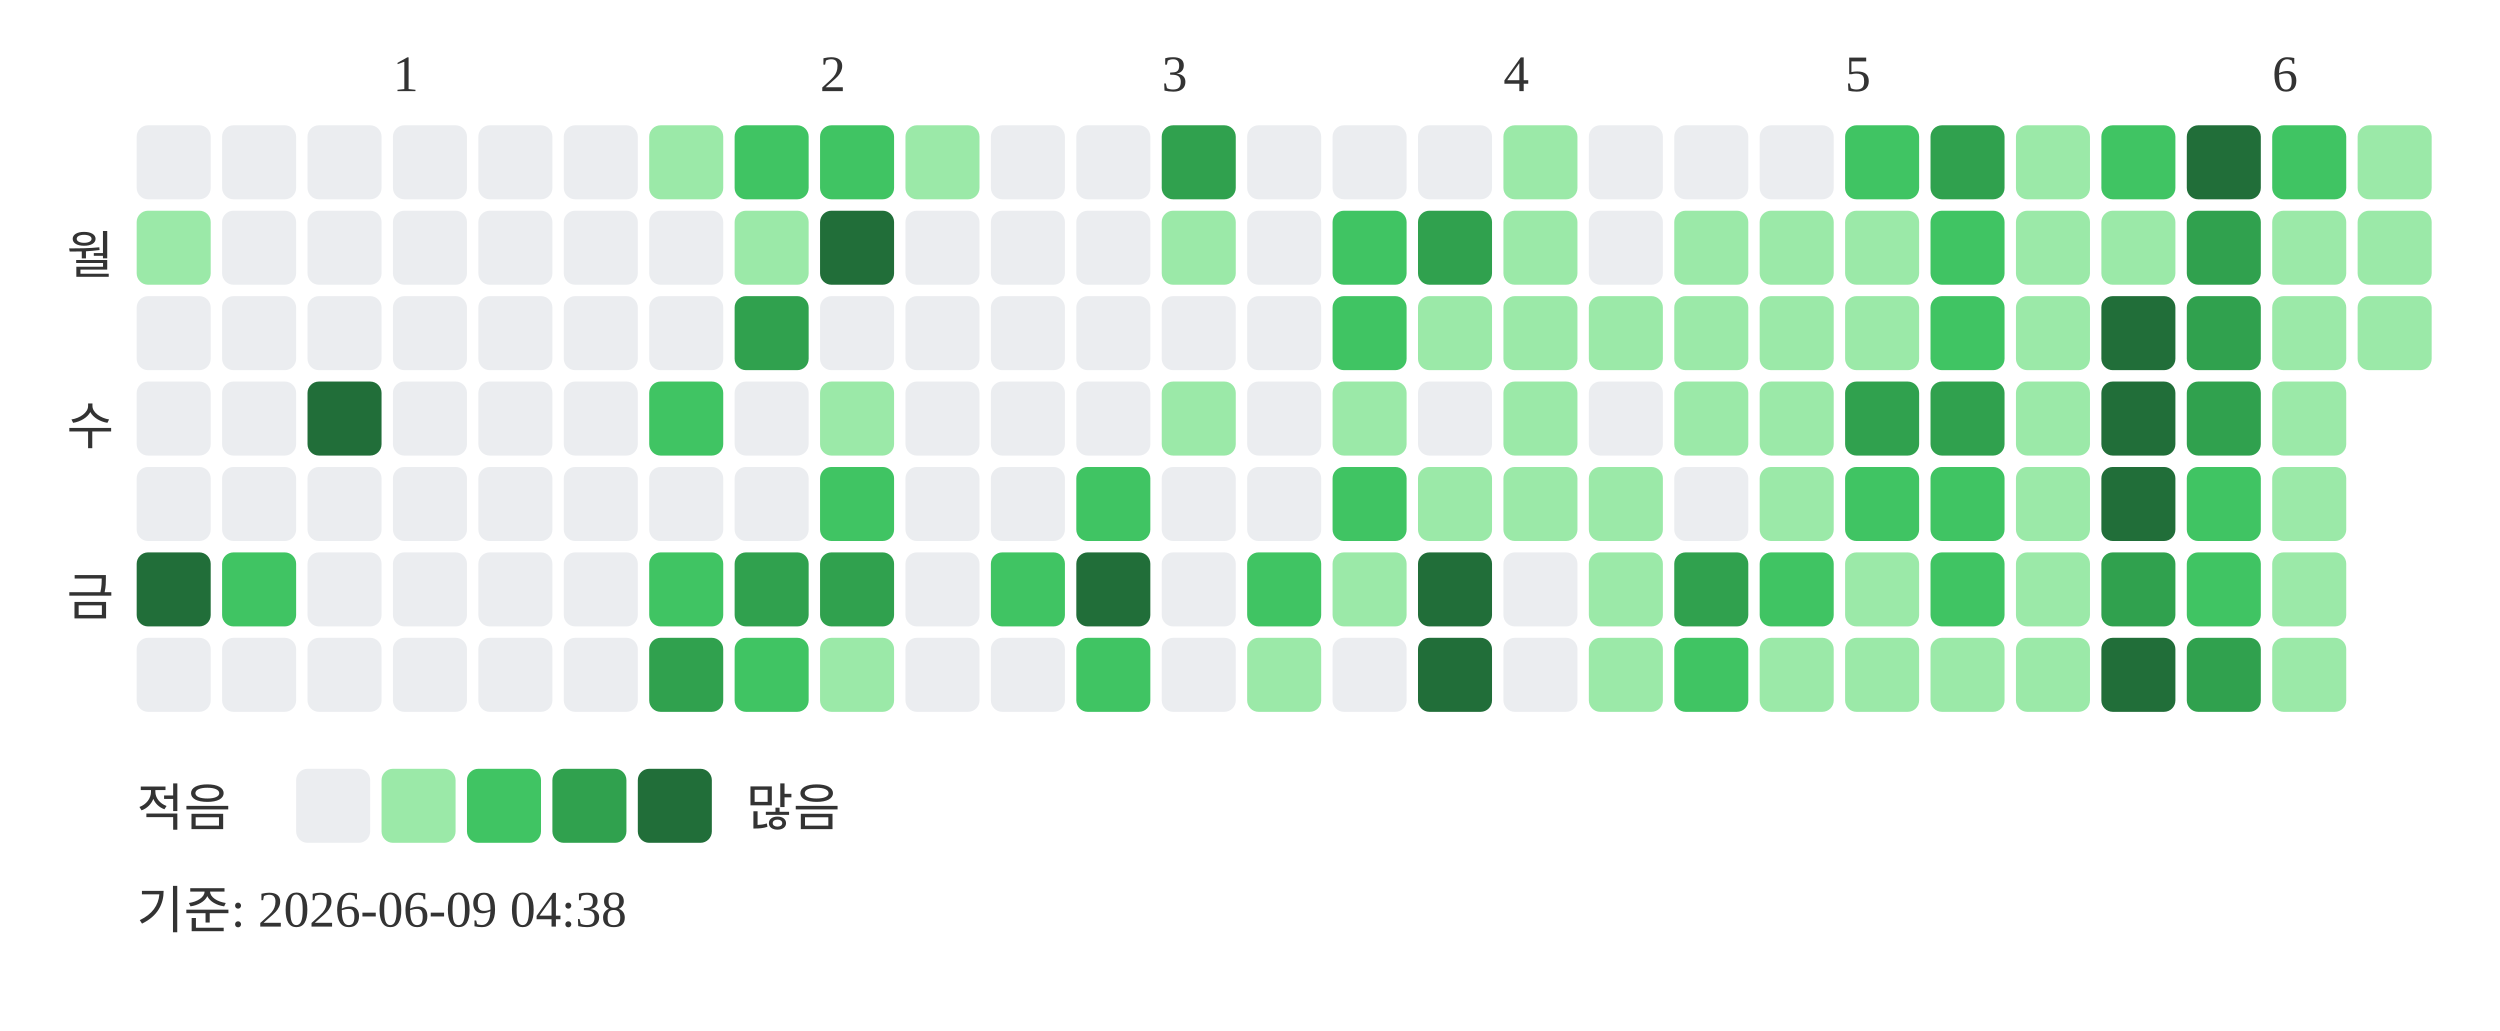
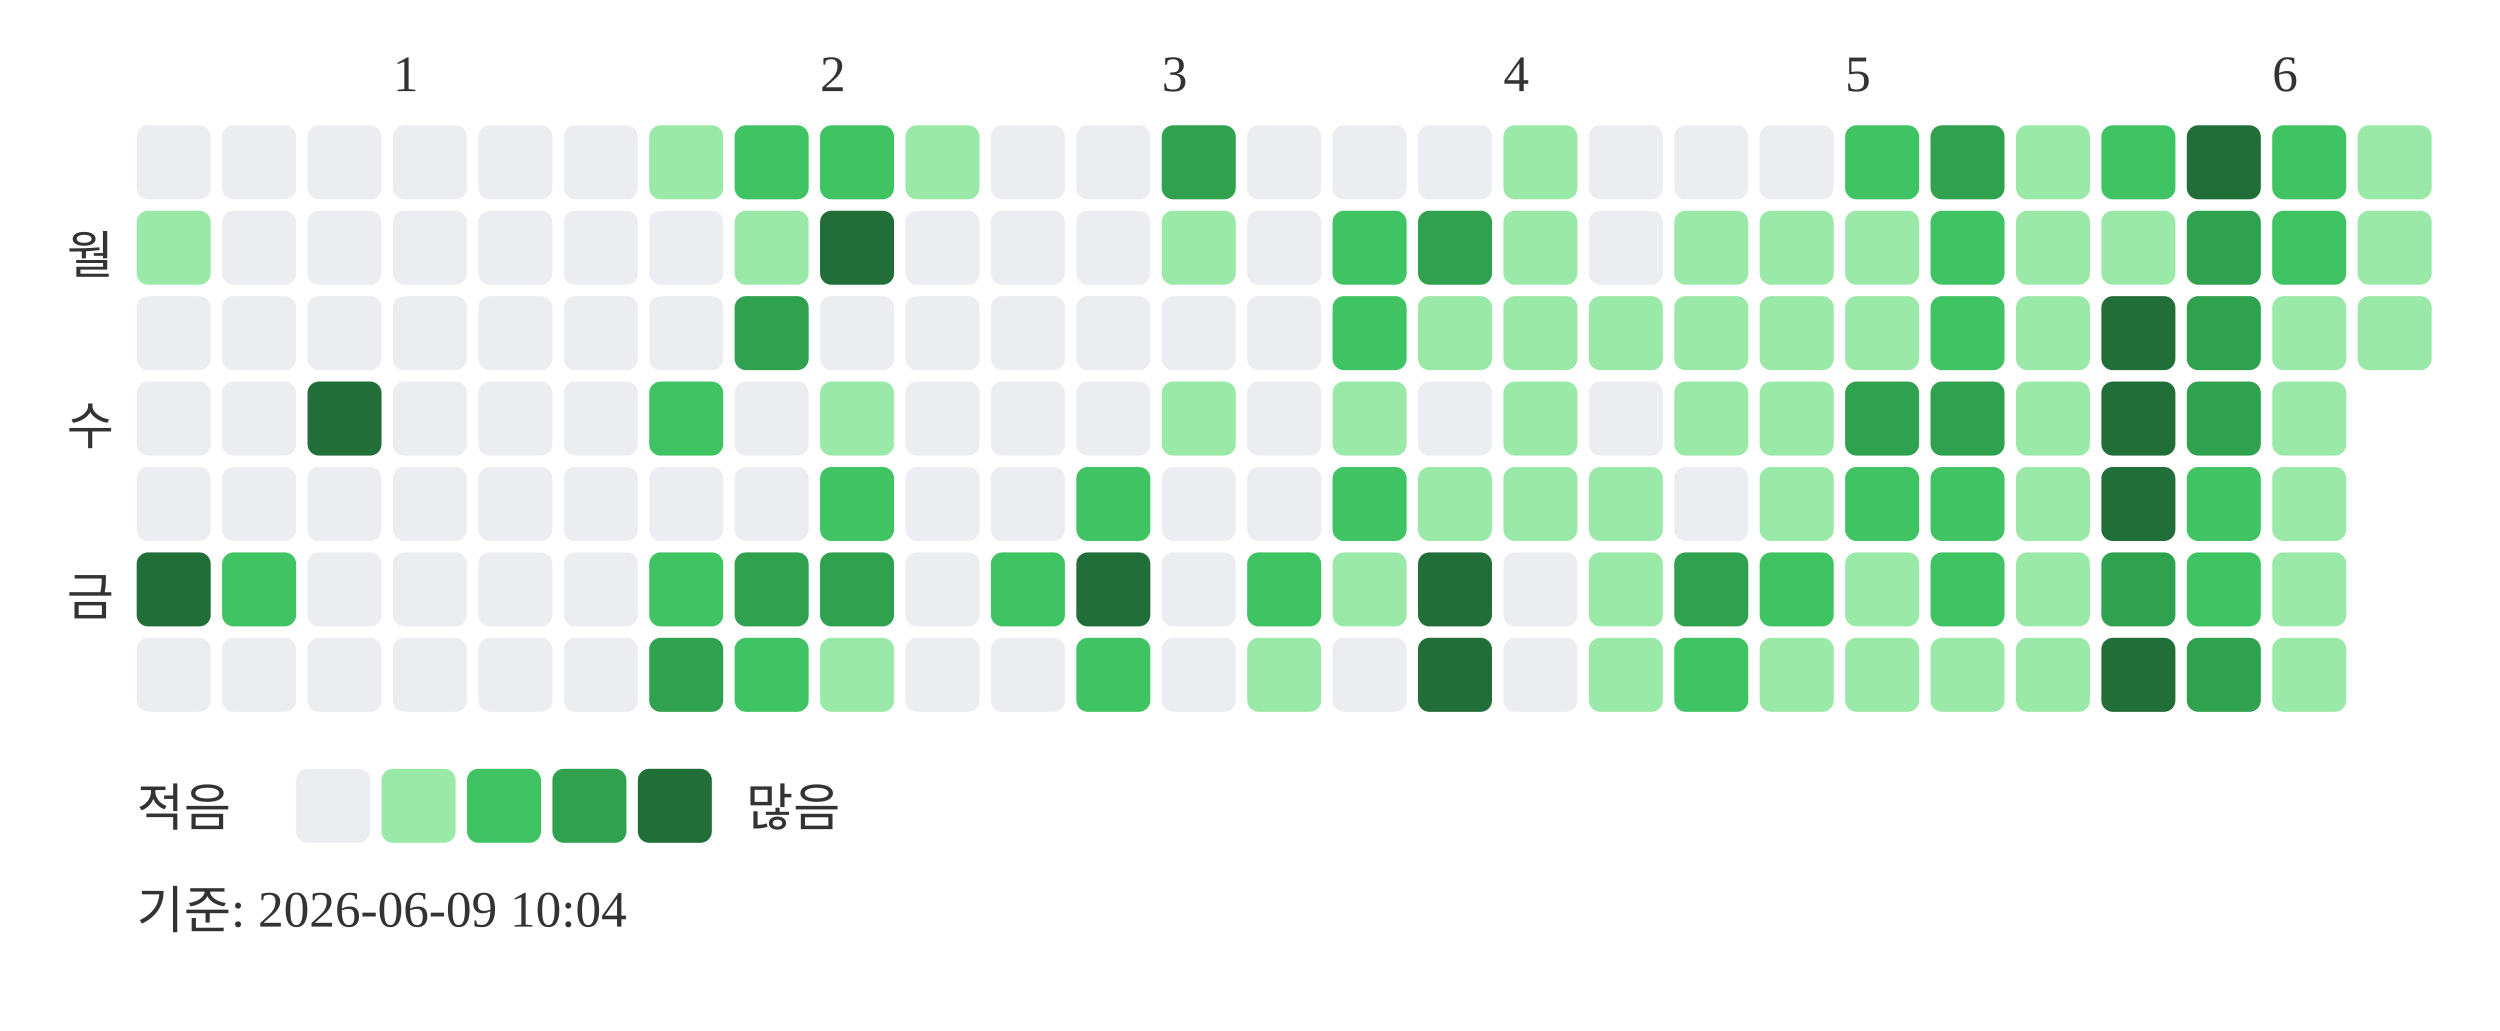
<svg xmlns="http://www.w3.org/2000/svg" width="439" height="181">
  <text x="69" y="16" font-size="9" fill="#333333">1</text>
  <text x="144" y="16" font-size="9" fill="#333333">2</text>
  <text x="204" y="16" font-size="9" fill="#333333">3</text>
  <text x="264" y="16" font-size="9" fill="#333333">4</text>
  <text x="324" y="16" font-size="9" fill="#333333">5</text>
  <text x="399" y="16" font-size="9" fill="#333333">6</text>
  <text x="20" y="48" text-anchor="end" font-size="9" fill="#333333">월</text>
  <text x="20" y="78" text-anchor="end" font-size="9" fill="#333333">수</text>
  <text x="20" y="108" text-anchor="end" font-size="9" fill="#333333">금</text>
  <rect x="24" y="22" width="13" height="13" rx="2" fill="#ebedf0" />
  <rect x="24" y="37" width="13" height="13" rx="2" fill="#9be9a8" />
  <rect x="24" y="52" width="13" height="13" rx="2" fill="#ebedf0" />
  <rect x="24" y="67" width="13" height="13" rx="2" fill="#ebedf0" />
  <rect x="24" y="82" width="13" height="13" rx="2" fill="#ebedf0" />
  <rect x="24" y="97" width="13" height="13" rx="2" fill="#216e39" />
  <rect x="24" y="112" width="13" height="13" rx="2" fill="#ebedf0" />
  <rect x="39" y="22" width="13" height="13" rx="2" fill="#ebedf0" />
  <rect x="39" y="37" width="13" height="13" rx="2" fill="#ebedf0" />
  <rect x="39" y="52" width="13" height="13" rx="2" fill="#ebedf0" />
  <rect x="39" y="67" width="13" height="13" rx="2" fill="#ebedf0" />
  <rect x="39" y="82" width="13" height="13" rx="2" fill="#ebedf0" />
  <rect x="39" y="97" width="13" height="13" rx="2" fill="#40c463" />
  <rect x="39" y="112" width="13" height="13" rx="2" fill="#ebedf0" />
  <rect x="54" y="22" width="13" height="13" rx="2" fill="#ebedf0" />
  <rect x="54" y="37" width="13" height="13" rx="2" fill="#ebedf0" />
  <rect x="54" y="52" width="13" height="13" rx="2" fill="#ebedf0" />
  <rect x="54" y="67" width="13" height="13" rx="2" fill="#216e39" />
  <rect x="54" y="82" width="13" height="13" rx="2" fill="#ebedf0" />
  <rect x="54" y="97" width="13" height="13" rx="2" fill="#ebedf0" />
  <rect x="54" y="112" width="13" height="13" rx="2" fill="#ebedf0" />
  <rect x="69" y="22" width="13" height="13" rx="2" fill="#ebedf0" />
  <rect x="69" y="37" width="13" height="13" rx="2" fill="#ebedf0" />
  <rect x="69" y="52" width="13" height="13" rx="2" fill="#ebedf0" />
  <rect x="69" y="67" width="13" height="13" rx="2" fill="#ebedf0" />
  <rect x="69" y="82" width="13" height="13" rx="2" fill="#ebedf0" />
  <rect x="69" y="97" width="13" height="13" rx="2" fill="#ebedf0" />
  <rect x="69" y="112" width="13" height="13" rx="2" fill="#ebedf0" />
  <rect x="84" y="22" width="13" height="13" rx="2" fill="#ebedf0" />
  <rect x="84" y="37" width="13" height="13" rx="2" fill="#ebedf0" />
  <rect x="84" y="52" width="13" height="13" rx="2" fill="#ebedf0" />
  <rect x="84" y="67" width="13" height="13" rx="2" fill="#ebedf0" />
  <rect x="84" y="82" width="13" height="13" rx="2" fill="#ebedf0" />
  <rect x="84" y="97" width="13" height="13" rx="2" fill="#ebedf0" />
  <rect x="84" y="112" width="13" height="13" rx="2" fill="#ebedf0" />
  <rect x="99" y="22" width="13" height="13" rx="2" fill="#ebedf0" />
  <rect x="99" y="37" width="13" height="13" rx="2" fill="#ebedf0" />
  <rect x="99" y="52" width="13" height="13" rx="2" fill="#ebedf0" />
  <rect x="99" y="67" width="13" height="13" rx="2" fill="#ebedf0" />
  <rect x="99" y="82" width="13" height="13" rx="2" fill="#ebedf0" />
  <rect x="99" y="97" width="13" height="13" rx="2" fill="#ebedf0" />
  <rect x="99" y="112" width="13" height="13" rx="2" fill="#ebedf0" />
  <rect x="114" y="22" width="13" height="13" rx="2" fill="#9be9a8" />
  <rect x="114" y="37" width="13" height="13" rx="2" fill="#ebedf0" />
  <rect x="114" y="52" width="13" height="13" rx="2" fill="#ebedf0" />
  <rect x="114" y="67" width="13" height="13" rx="2" fill="#40c463" />
  <rect x="114" y="82" width="13" height="13" rx="2" fill="#ebedf0" />
  <rect x="114" y="97" width="13" height="13" rx="2" fill="#40c463" />
  <rect x="114" y="112" width="13" height="13" rx="2" fill="#30a14e" />
  <rect x="129" y="22" width="13" height="13" rx="2" fill="#40c463" />
  <rect x="129" y="37" width="13" height="13" rx="2" fill="#9be9a8" />
  <rect x="129" y="52" width="13" height="13" rx="2" fill="#30a14e" />
  <rect x="129" y="67" width="13" height="13" rx="2" fill="#ebedf0" />
  <rect x="129" y="82" width="13" height="13" rx="2" fill="#ebedf0" />
  <rect x="129" y="97" width="13" height="13" rx="2" fill="#30a14e" />
  <rect x="129" y="112" width="13" height="13" rx="2" fill="#40c463" />
  <rect x="144" y="22" width="13" height="13" rx="2" fill="#40c463" />
  <rect x="144" y="37" width="13" height="13" rx="2" fill="#216e39" />
  <rect x="144" y="52" width="13" height="13" rx="2" fill="#ebedf0" />
  <rect x="144" y="67" width="13" height="13" rx="2" fill="#9be9a8" />
  <rect x="144" y="82" width="13" height="13" rx="2" fill="#40c463" />
  <rect x="144" y="97" width="13" height="13" rx="2" fill="#30a14e" />
  <rect x="144" y="112" width="13" height="13" rx="2" fill="#9be9a8" />
  <rect x="159" y="22" width="13" height="13" rx="2" fill="#9be9a8" />
  <rect x="159" y="37" width="13" height="13" rx="2" fill="#ebedf0" />
  <rect x="159" y="52" width="13" height="13" rx="2" fill="#ebedf0" />
  <rect x="159" y="67" width="13" height="13" rx="2" fill="#ebedf0" />
  <rect x="159" y="82" width="13" height="13" rx="2" fill="#ebedf0" />
  <rect x="159" y="97" width="13" height="13" rx="2" fill="#ebedf0" />
  <rect x="159" y="112" width="13" height="13" rx="2" fill="#ebedf0" />
  <rect x="174" y="22" width="13" height="13" rx="2" fill="#ebedf0" />
  <rect x="174" y="37" width="13" height="13" rx="2" fill="#ebedf0" />
  <rect x="174" y="52" width="13" height="13" rx="2" fill="#ebedf0" />
  <rect x="174" y="67" width="13" height="13" rx="2" fill="#ebedf0" />
  <rect x="174" y="82" width="13" height="13" rx="2" fill="#ebedf0" />
  <rect x="174" y="97" width="13" height="13" rx="2" fill="#40c463" />
  <rect x="174" y="112" width="13" height="13" rx="2" fill="#ebedf0" />
  <rect x="189" y="22" width="13" height="13" rx="2" fill="#ebedf0" />
  <rect x="189" y="37" width="13" height="13" rx="2" fill="#ebedf0" />
  <rect x="189" y="52" width="13" height="13" rx="2" fill="#ebedf0" />
  <rect x="189" y="67" width="13" height="13" rx="2" fill="#ebedf0" />
  <rect x="189" y="82" width="13" height="13" rx="2" fill="#40c463" />
  <rect x="189" y="97" width="13" height="13" rx="2" fill="#216e39" />
  <rect x="189" y="112" width="13" height="13" rx="2" fill="#40c463" />
  <rect x="204" y="22" width="13" height="13" rx="2" fill="#30a14e" />
  <rect x="204" y="37" width="13" height="13" rx="2" fill="#9be9a8" />
  <rect x="204" y="52" width="13" height="13" rx="2" fill="#ebedf0" />
  <rect x="204" y="67" width="13" height="13" rx="2" fill="#9be9a8" />
  <rect x="204" y="82" width="13" height="13" rx="2" fill="#ebedf0" />
  <rect x="204" y="97" width="13" height="13" rx="2" fill="#ebedf0" />
  <rect x="204" y="112" width="13" height="13" rx="2" fill="#ebedf0" />
  <rect x="219" y="22" width="13" height="13" rx="2" fill="#ebedf0" />
  <rect x="219" y="37" width="13" height="13" rx="2" fill="#ebedf0" />
  <rect x="219" y="52" width="13" height="13" rx="2" fill="#ebedf0" />
  <rect x="219" y="67" width="13" height="13" rx="2" fill="#ebedf0" />
  <rect x="219" y="82" width="13" height="13" rx="2" fill="#ebedf0" />
  <rect x="219" y="97" width="13" height="13" rx="2" fill="#40c463" />
  <rect x="219" y="112" width="13" height="13" rx="2" fill="#9be9a8" />
  <rect x="234" y="22" width="13" height="13" rx="2" fill="#ebedf0" />
  <rect x="234" y="37" width="13" height="13" rx="2" fill="#40c463" />
  <rect x="234" y="52" width="13" height="13" rx="2" fill="#40c463" />
  <rect x="234" y="67" width="13" height="13" rx="2" fill="#9be9a8" />
  <rect x="234" y="82" width="13" height="13" rx="2" fill="#40c463" />
  <rect x="234" y="97" width="13" height="13" rx="2" fill="#9be9a8" />
  <rect x="234" y="112" width="13" height="13" rx="2" fill="#ebedf0" />
  <rect x="249" y="22" width="13" height="13" rx="2" fill="#ebedf0" />
  <rect x="249" y="37" width="13" height="13" rx="2" fill="#30a14e" />
  <rect x="249" y="52" width="13" height="13" rx="2" fill="#9be9a8" />
  <rect x="249" y="67" width="13" height="13" rx="2" fill="#ebedf0" />
  <rect x="249" y="82" width="13" height="13" rx="2" fill="#9be9a8" />
  <rect x="249" y="97" width="13" height="13" rx="2" fill="#216e39" />
  <rect x="249" y="112" width="13" height="13" rx="2" fill="#216e39" />
  <rect x="264" y="22" width="13" height="13" rx="2" fill="#9be9a8" />
  <rect x="264" y="37" width="13" height="13" rx="2" fill="#9be9a8" />
  <rect x="264" y="52" width="13" height="13" rx="2" fill="#9be9a8" />
  <rect x="264" y="67" width="13" height="13" rx="2" fill="#9be9a8" />
  <rect x="264" y="82" width="13" height="13" rx="2" fill="#9be9a8" />
  <rect x="264" y="97" width="13" height="13" rx="2" fill="#ebedf0" />
  <rect x="264" y="112" width="13" height="13" rx="2" fill="#ebedf0" />
  <rect x="279" y="22" width="13" height="13" rx="2" fill="#ebedf0" />
  <rect x="279" y="37" width="13" height="13" rx="2" fill="#ebedf0" />
  <rect x="279" y="52" width="13" height="13" rx="2" fill="#9be9a8" />
  <rect x="279" y="67" width="13" height="13" rx="2" fill="#ebedf0" />
  <rect x="279" y="82" width="13" height="13" rx="2" fill="#9be9a8" />
  <rect x="279" y="97" width="13" height="13" rx="2" fill="#9be9a8" />
  <rect x="279" y="112" width="13" height="13" rx="2" fill="#9be9a8" />
  <rect x="294" y="22" width="13" height="13" rx="2" fill="#ebedf0" />
  <rect x="294" y="37" width="13" height="13" rx="2" fill="#9be9a8" />
  <rect x="294" y="52" width="13" height="13" rx="2" fill="#9be9a8" />
  <rect x="294" y="67" width="13" height="13" rx="2" fill="#9be9a8" />
  <rect x="294" y="82" width="13" height="13" rx="2" fill="#ebedf0" />
  <rect x="294" y="97" width="13" height="13" rx="2" fill="#30a14e" />
  <rect x="294" y="112" width="13" height="13" rx="2" fill="#40c463" />
  <rect x="309" y="22" width="13" height="13" rx="2" fill="#ebedf0" />
  <rect x="309" y="37" width="13" height="13" rx="2" fill="#9be9a8" />
  <rect x="309" y="52" width="13" height="13" rx="2" fill="#9be9a8" />
  <rect x="309" y="67" width="13" height="13" rx="2" fill="#9be9a8" />
  <rect x="309" y="82" width="13" height="13" rx="2" fill="#9be9a8" />
  <rect x="309" y="97" width="13" height="13" rx="2" fill="#40c463" />
  <rect x="309" y="112" width="13" height="13" rx="2" fill="#9be9a8" />
  <rect x="324" y="22" width="13" height="13" rx="2" fill="#40c463" />
  <rect x="324" y="37" width="13" height="13" rx="2" fill="#9be9a8" />
  <rect x="324" y="52" width="13" height="13" rx="2" fill="#9be9a8" />
  <rect x="324" y="67" width="13" height="13" rx="2" fill="#30a14e" />
  <rect x="324" y="82" width="13" height="13" rx="2" fill="#40c463" />
  <rect x="324" y="97" width="13" height="13" rx="2" fill="#9be9a8" />
  <rect x="324" y="112" width="13" height="13" rx="2" fill="#9be9a8" />
  <rect x="339" y="22" width="13" height="13" rx="2" fill="#30a14e" />
  <rect x="339" y="37" width="13" height="13" rx="2" fill="#40c463" />
  <rect x="339" y="52" width="13" height="13" rx="2" fill="#40c463" />
  <rect x="339" y="67" width="13" height="13" rx="2" fill="#30a14e" />
  <rect x="339" y="82" width="13" height="13" rx="2" fill="#40c463" />
  <rect x="339" y="97" width="13" height="13" rx="2" fill="#40c463" />
  <rect x="339" y="112" width="13" height="13" rx="2" fill="#9be9a8" />
  <rect x="354" y="22" width="13" height="13" rx="2" fill="#9be9a8" />
  <rect x="354" y="37" width="13" height="13" rx="2" fill="#9be9a8" />
  <rect x="354" y="52" width="13" height="13" rx="2" fill="#9be9a8" />
  <rect x="354" y="67" width="13" height="13" rx="2" fill="#9be9a8" />
  <rect x="354" y="82" width="13" height="13" rx="2" fill="#9be9a8" />
  <rect x="354" y="97" width="13" height="13" rx="2" fill="#9be9a8" />
  <rect x="354" y="112" width="13" height="13" rx="2" fill="#9be9a8" />
  <rect x="369" y="22" width="13" height="13" rx="2" fill="#40c463" />
  <rect x="369" y="37" width="13" height="13" rx="2" fill="#9be9a8" />
  <rect x="369" y="52" width="13" height="13" rx="2" fill="#216e39" />
  <rect x="369" y="67" width="13" height="13" rx="2" fill="#216e39" />
  <rect x="369" y="82" width="13" height="13" rx="2" fill="#216e39" />
  <rect x="369" y="97" width="13" height="13" rx="2" fill="#30a14e" />
  <rect x="369" y="112" width="13" height="13" rx="2" fill="#216e39" />
  <rect x="384" y="22" width="13" height="13" rx="2" fill="#216e39" />
  <rect x="384" y="37" width="13" height="13" rx="2" fill="#30a14e" />
  <rect x="384" y="52" width="13" height="13" rx="2" fill="#30a14e" />
  <rect x="384" y="67" width="13" height="13" rx="2" fill="#30a14e" />
  <rect x="384" y="82" width="13" height="13" rx="2" fill="#40c463" />
  <rect x="384" y="97" width="13" height="13" rx="2" fill="#40c463" />
  <rect x="384" y="112" width="13" height="13" rx="2" fill="#30a14e" />
  <rect x="399" y="22" width="13" height="13" rx="2" fill="#40c463" />
-   <rect x="399" y="37" width="13" height="13" rx="2" fill="#9be9a8" />
+   <rect x="399" y="37" width="13" height="13" rx="2" fill="#40c463" />
  <rect x="399" y="52" width="13" height="13" rx="2" fill="#9be9a8" />
  <rect x="399" y="67" width="13" height="13" rx="2" fill="#9be9a8" />
  <rect x="399" y="82" width="13" height="13" rx="2" fill="#9be9a8" />
  <rect x="399" y="97" width="13" height="13" rx="2" fill="#9be9a8" />
  <rect x="399" y="112" width="13" height="13" rx="2" fill="#9be9a8" />
  <rect x="414" y="22" width="13" height="13" rx="2" fill="#9be9a8" />
  <rect x="414" y="37" width="13" height="13" rx="2" fill="#9be9a8" />
  <rect x="414" y="52" width="13" height="13" rx="2" fill="#9be9a8" />
  <text x="24" y="145" font-size="9" fill="#333333">적음</text>
  <rect x="52" y="135" width="13" height="13" rx="2" fill="#ebedf0" />
  <rect x="67" y="135" width="13" height="13" rx="2" fill="#9be9a8" />
  <rect x="82" y="135" width="13" height="13" rx="2" fill="#40c463" />
  <rect x="97" y="135" width="13" height="13" rx="2" fill="#30a14e" />
  <rect x="112" y="135" width="13" height="13" rx="2" fill="#216e39" />
  <text x="131" y="145" font-size="9" fill="#333333">많음</text>
-   <text x="24" y="163" font-size="9" fill="#333333">기준: 2026-06-09 04:38</text>
+   <text x="24" y="163" font-size="9" fill="#333333">기준: 2026-06-09 10:04</text>
</svg>
